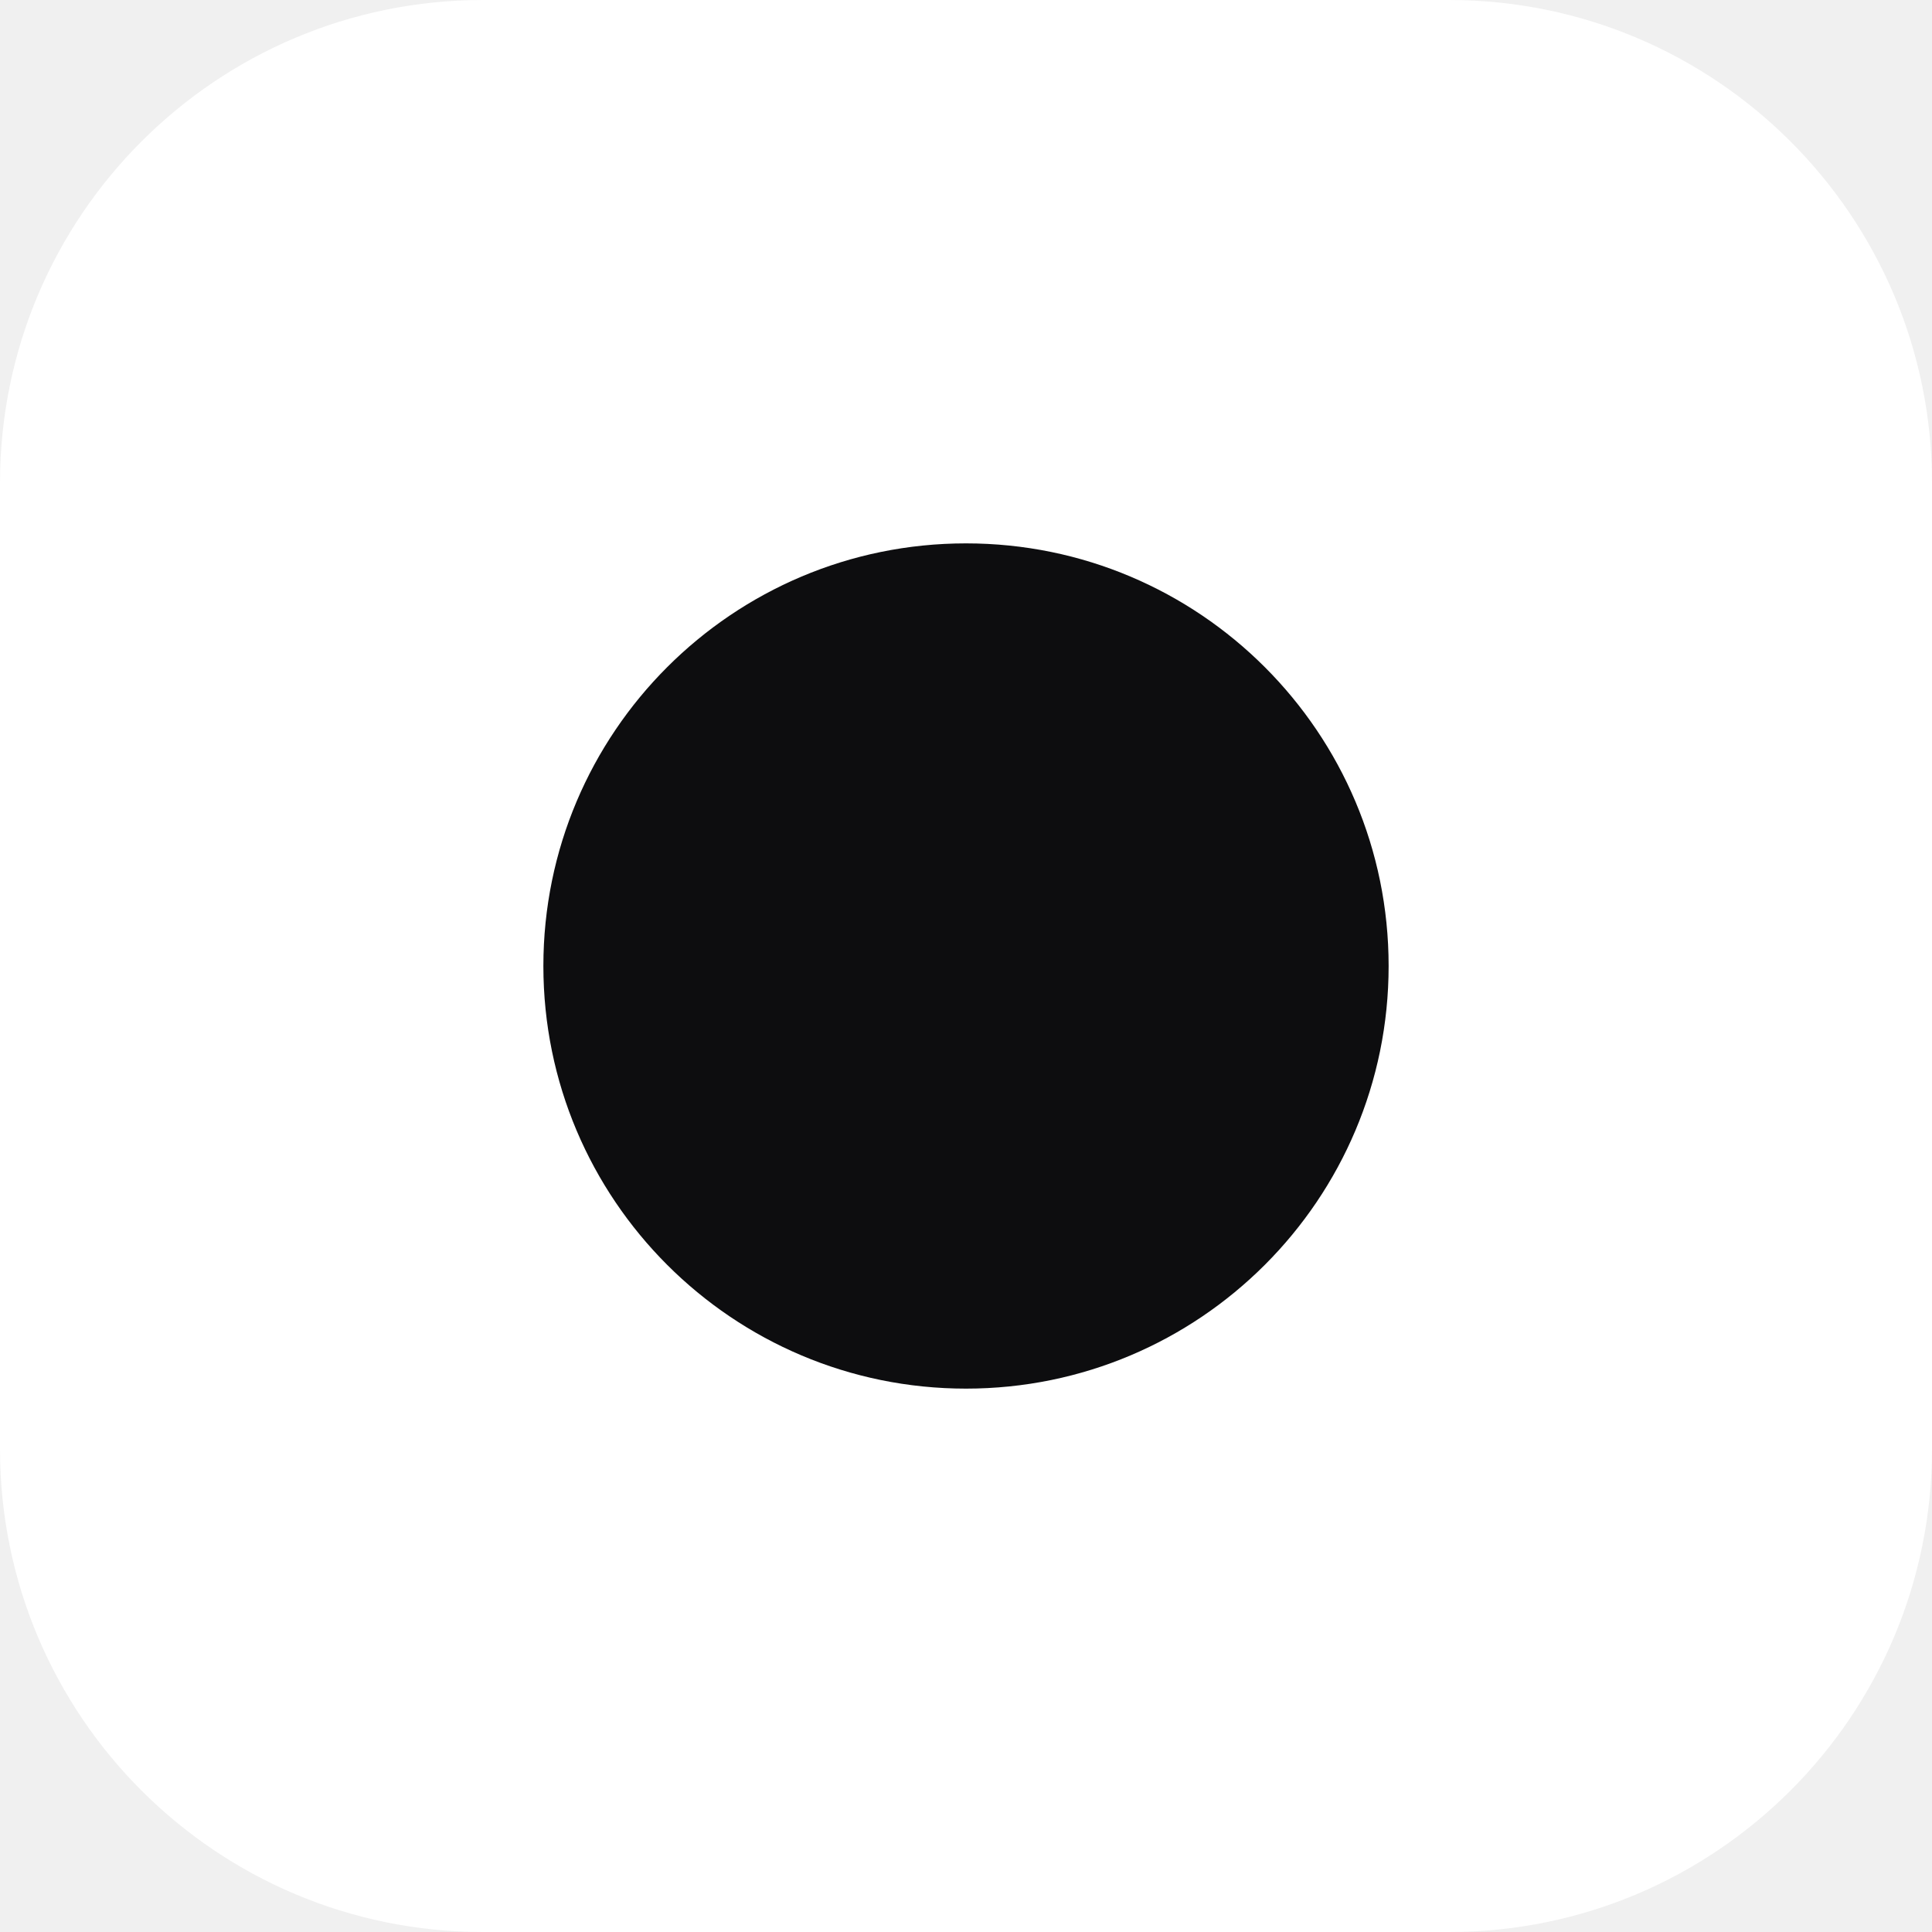
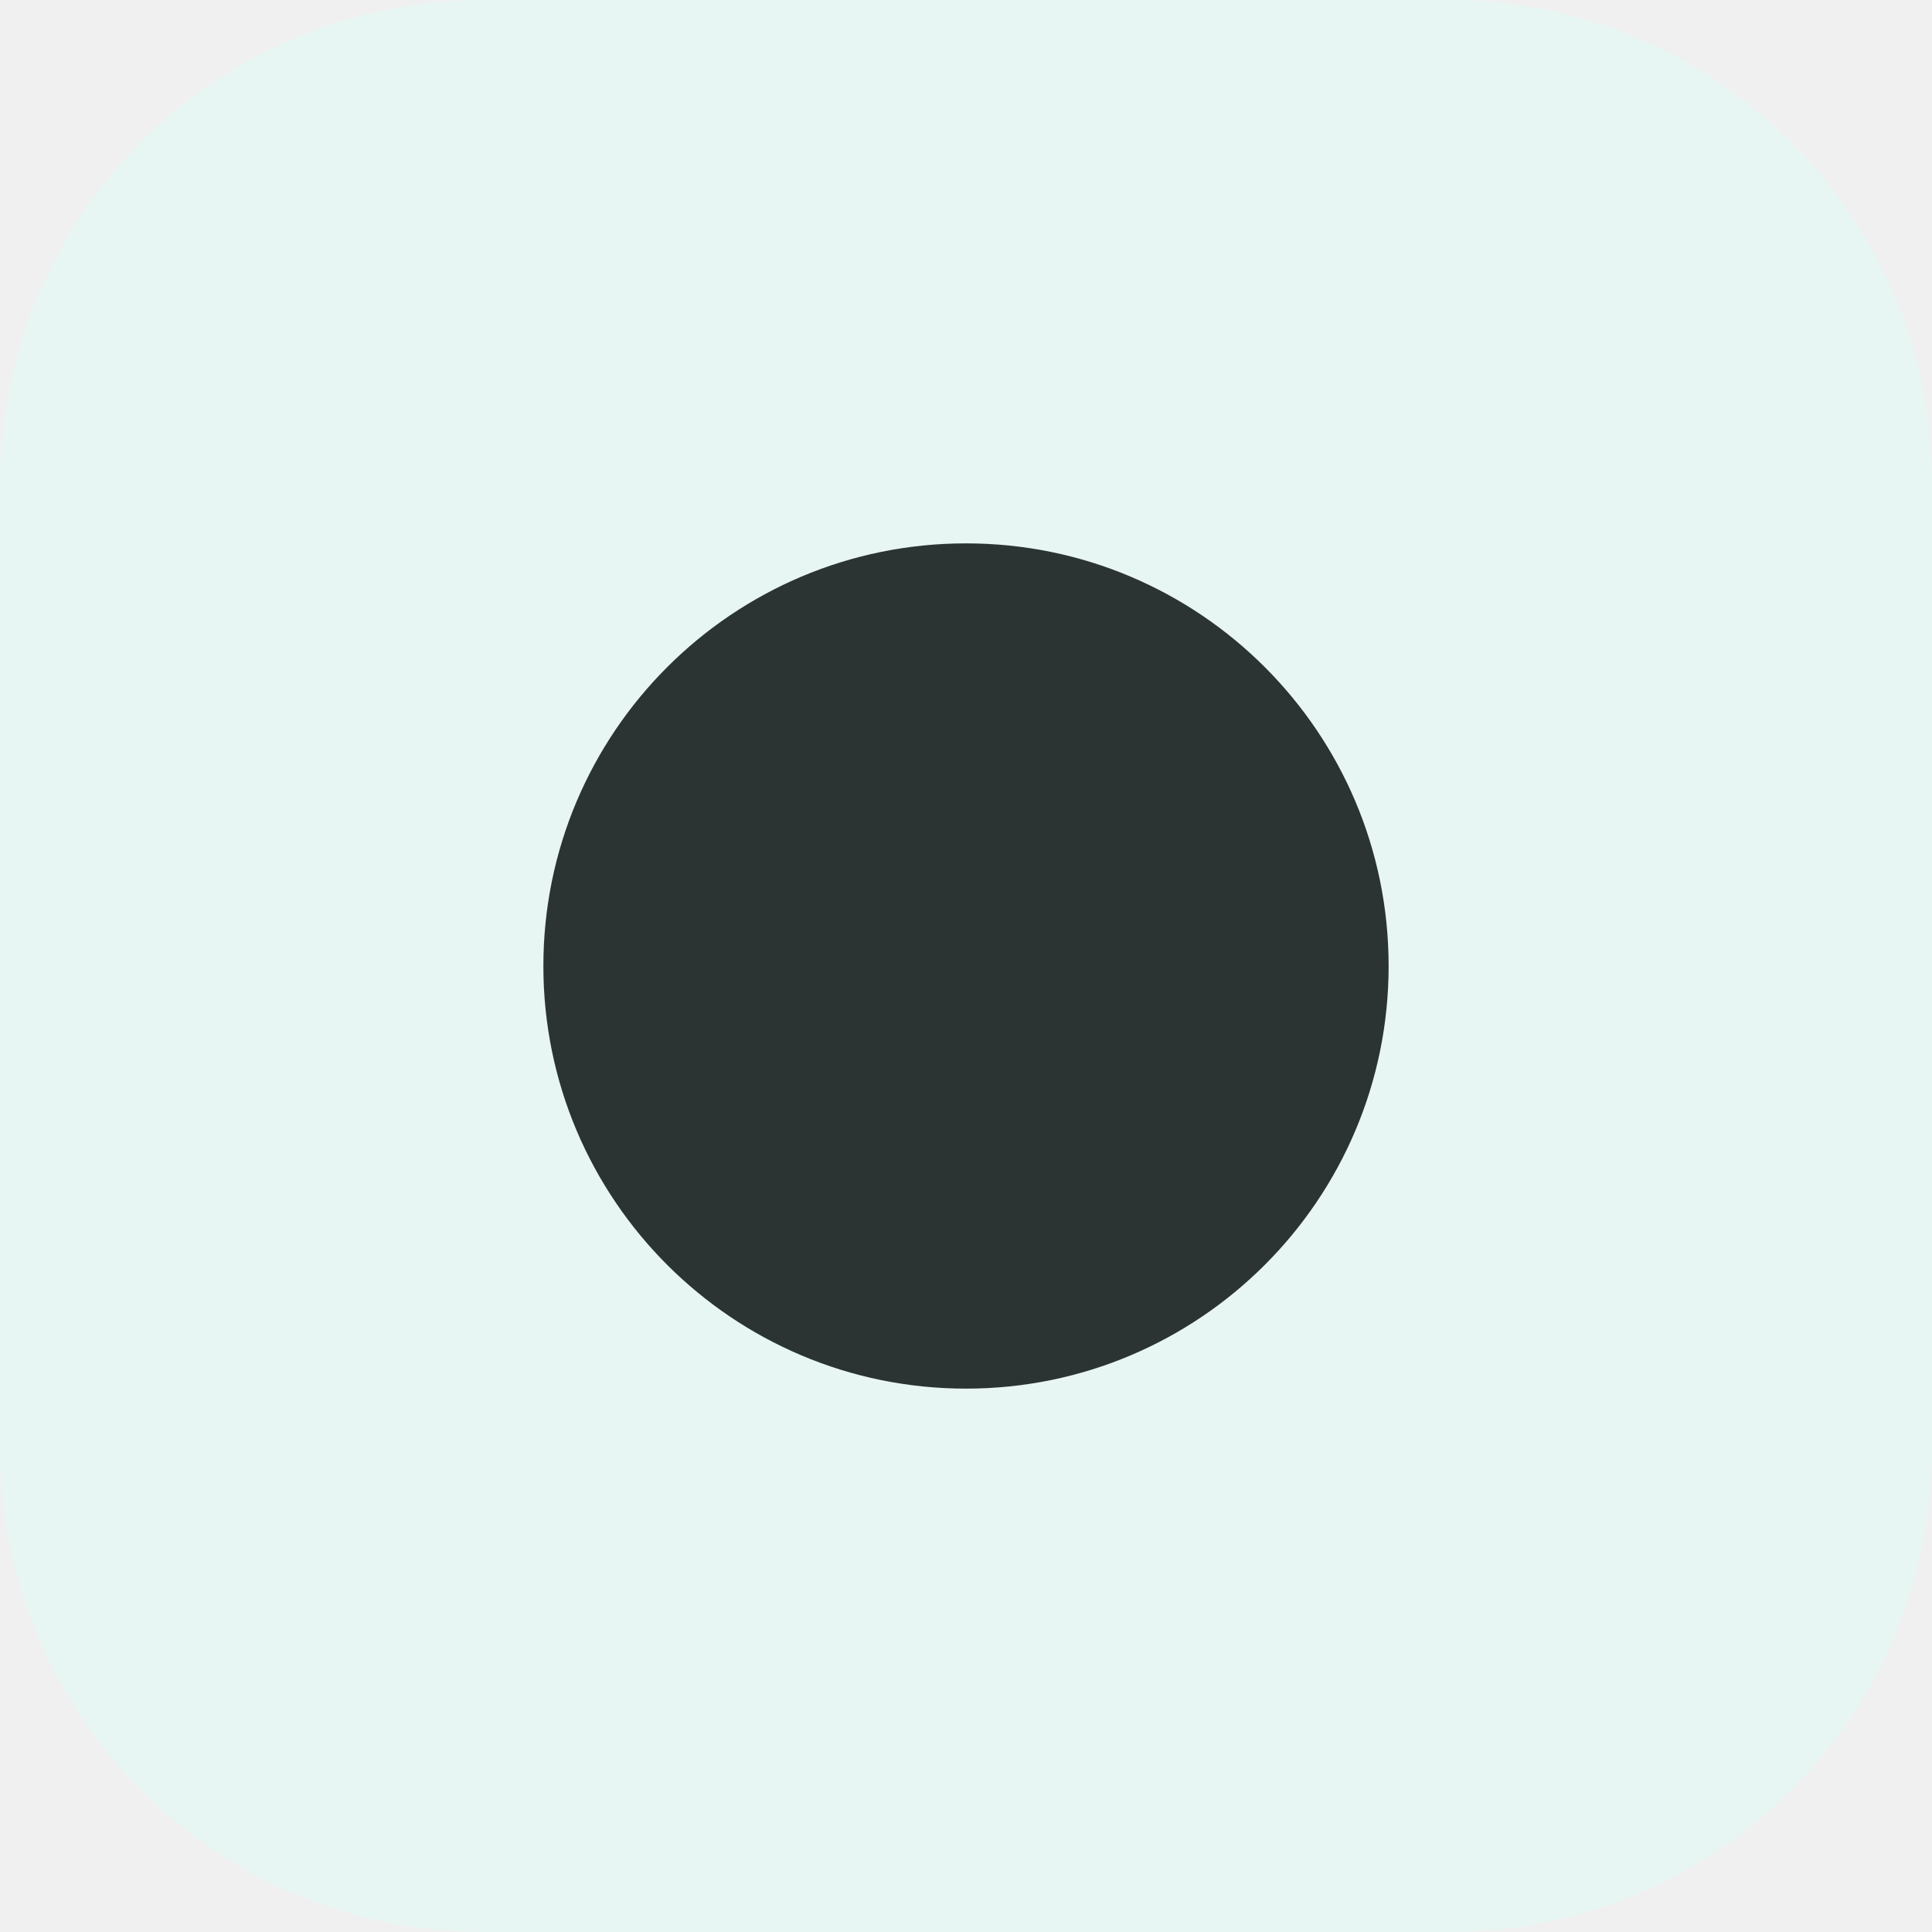
<svg xmlns="http://www.w3.org/2000/svg" viewBox="0 0 32 32">
-   <rect width="32" height="32" rx="8" fill="#fff" />
-   <circle cx="16" cy="16" r="7" fill="#0d0d0f" />
+   <rect width="32" height="32" rx="8" fill="#e7f6f2" />
+   <circle cx="16" cy="16" r="7" fill="#2c3333" />
</svg>
